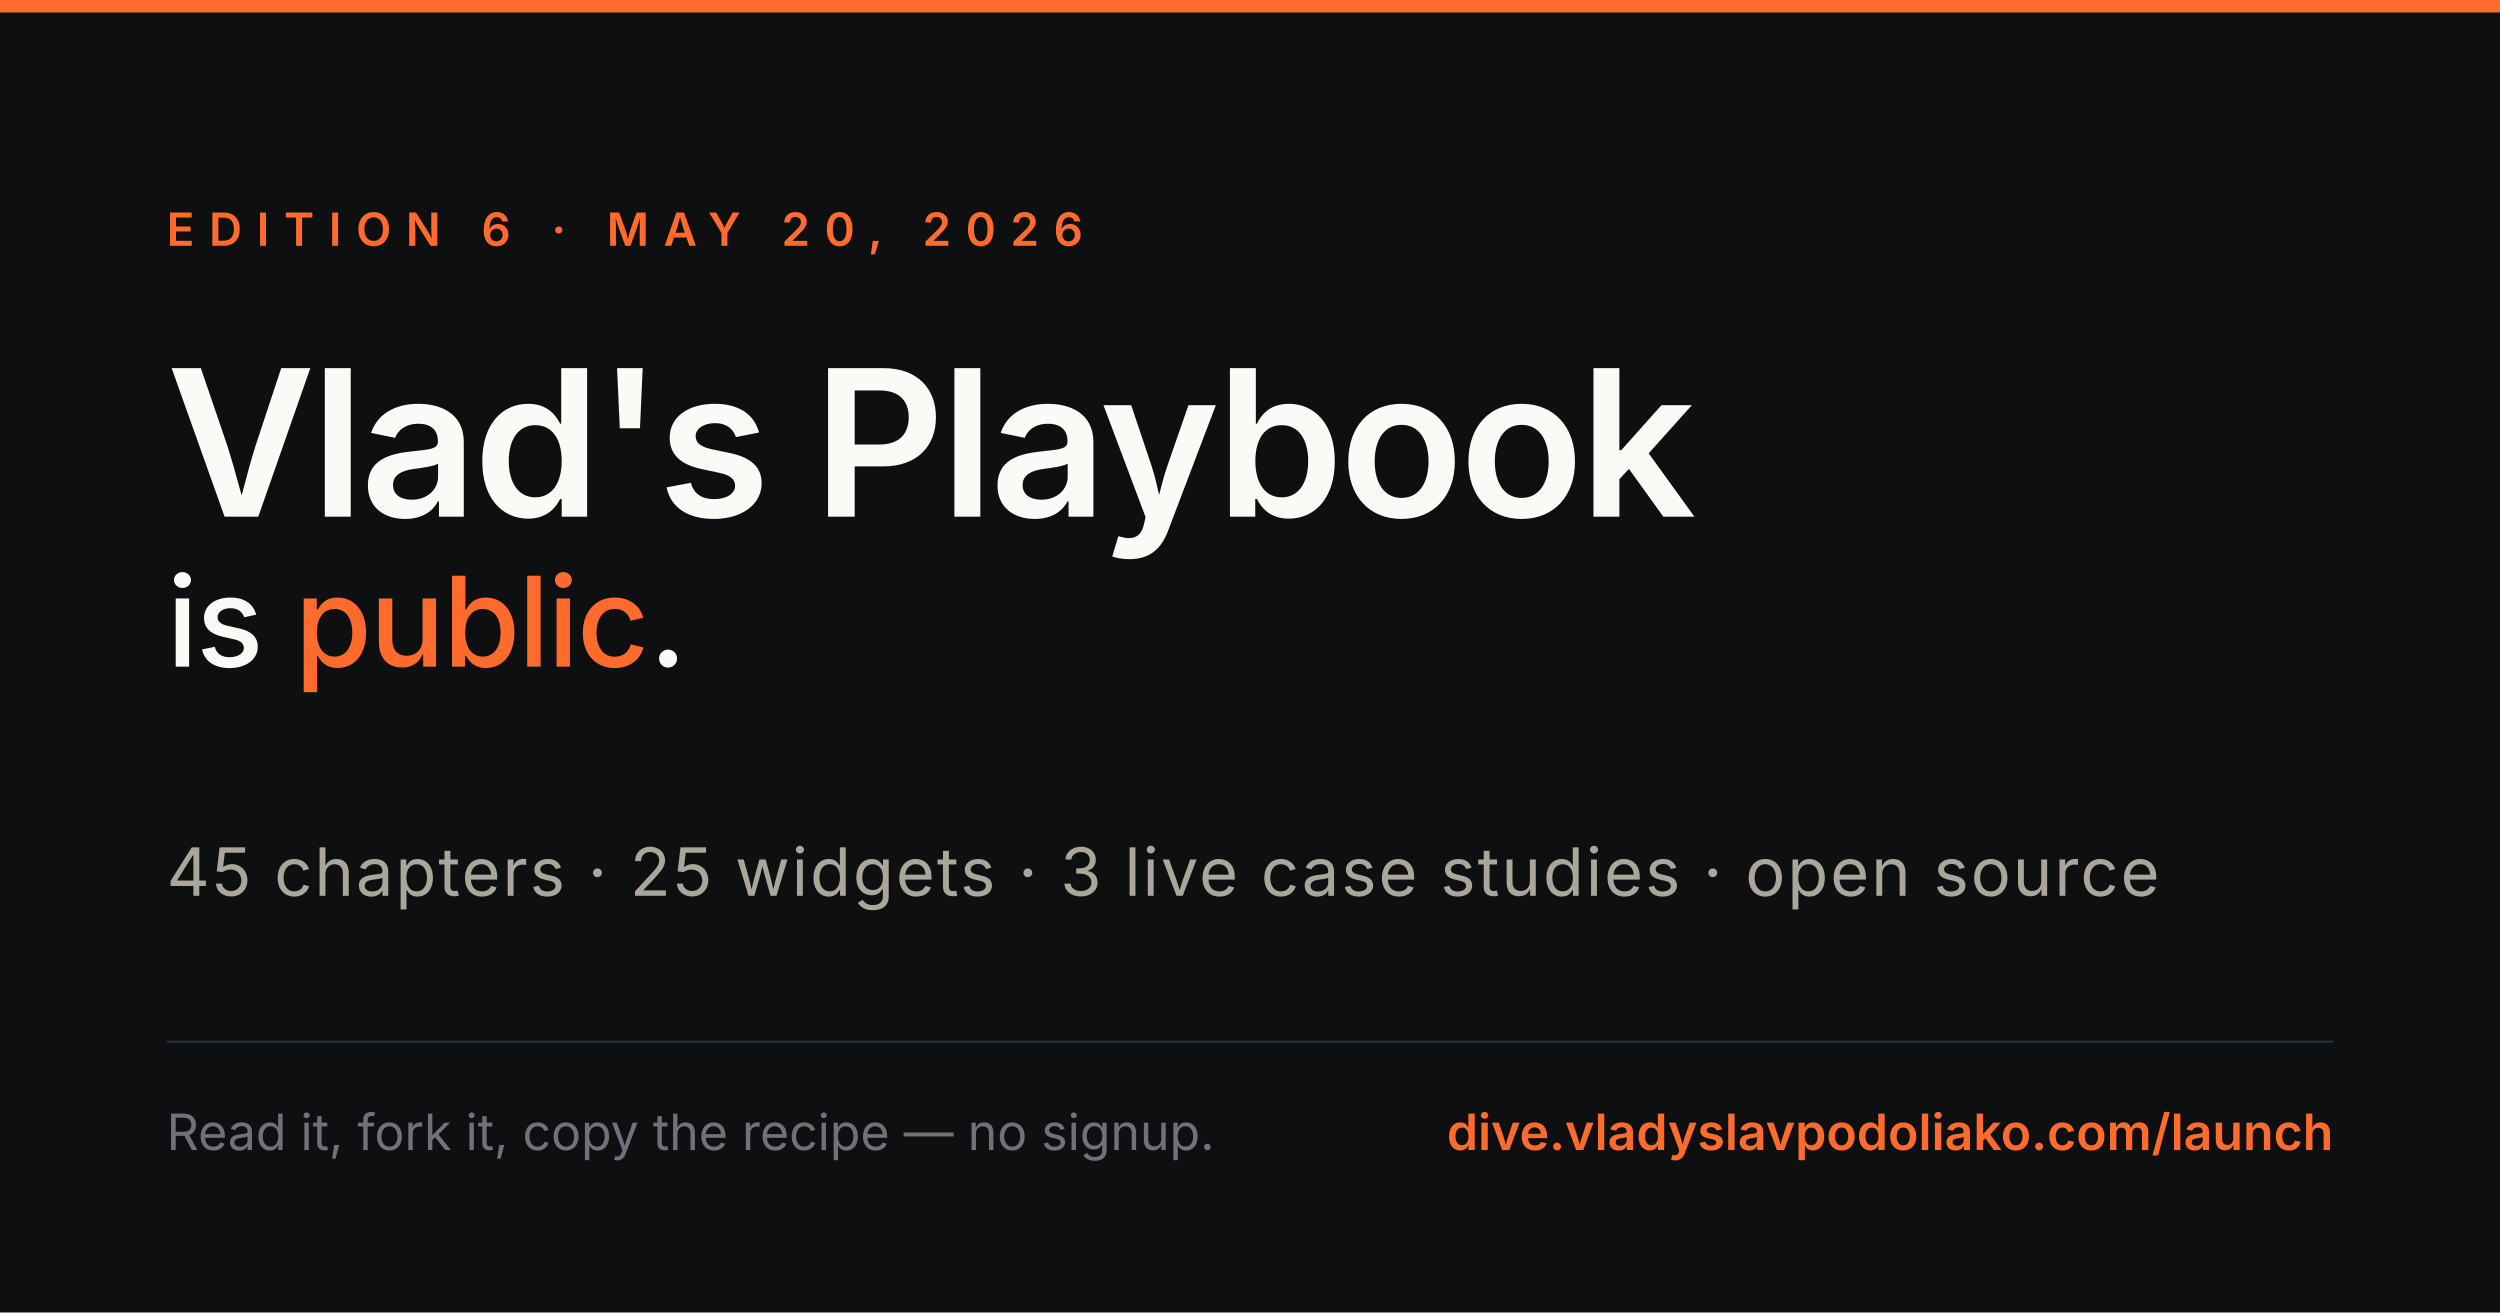
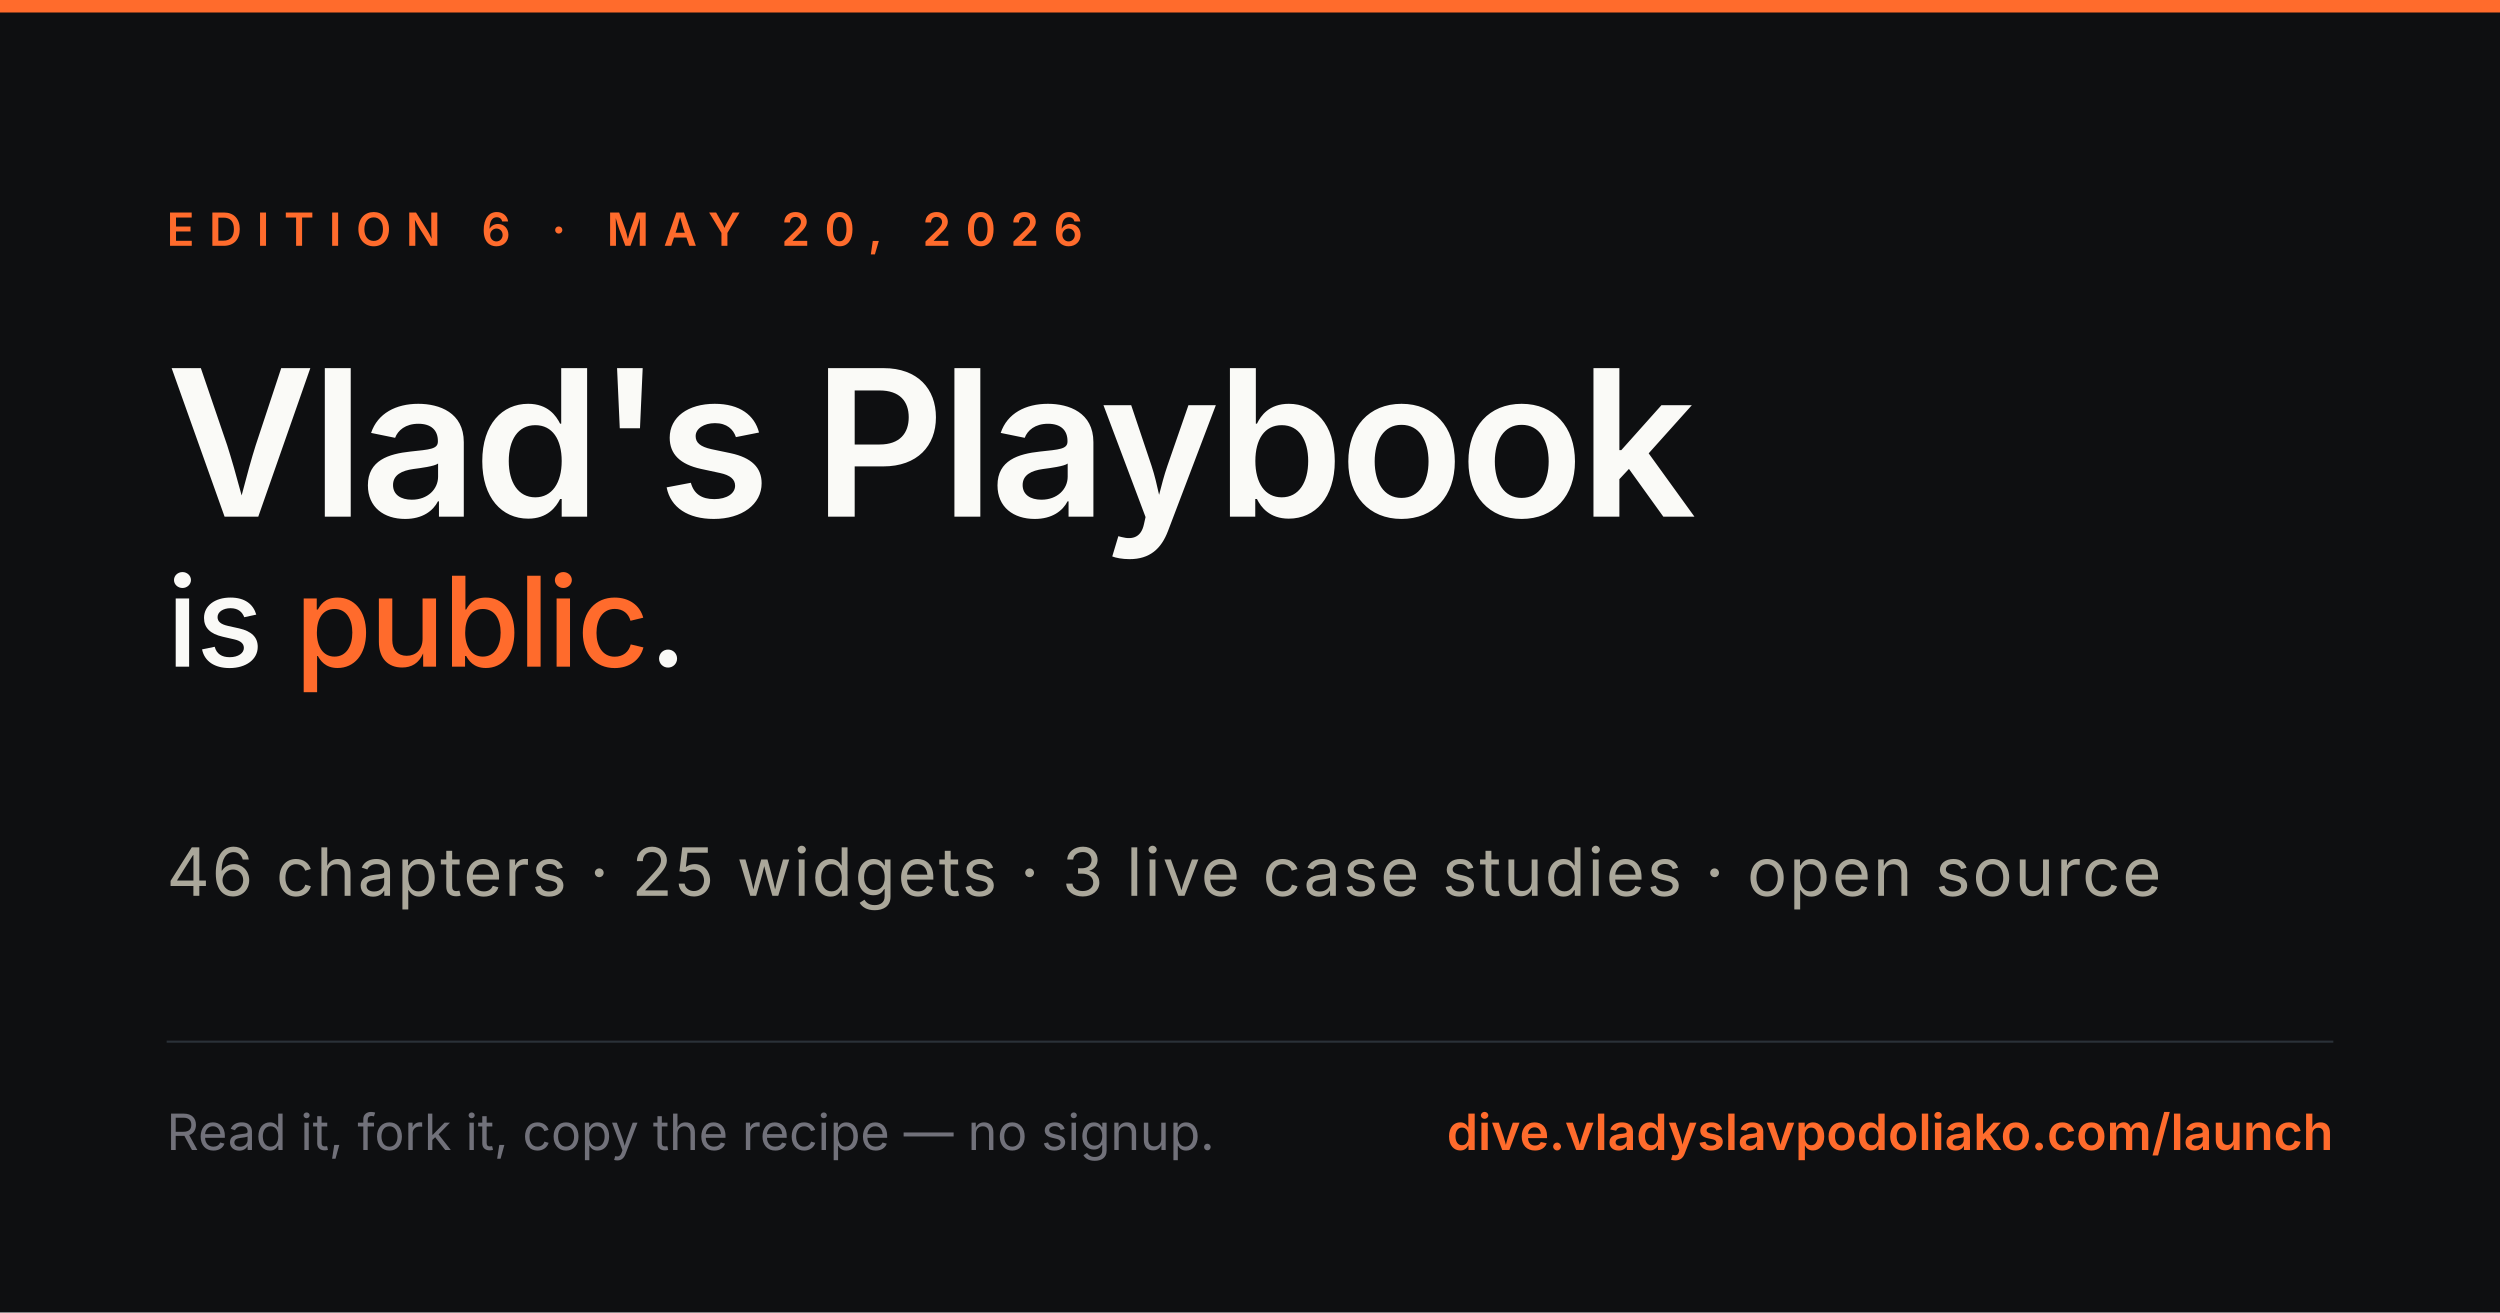
<svg xmlns="http://www.w3.org/2000/svg" viewBox="0 0 1200 630" width="1200" height="630" font-family="Inter, system-ui, sans-serif">
  <rect width="1200" height="630" fill="#0E0F11" />
  <rect x="0" y="0" width="1200" height="6" fill="#FF6B2C" />
  <text x="80" y="118" fill="#FF6B2C" font-size="22" letter-spacing="7" font-weight="600">EDITION 6 · MAY 20, 2026</text>
  <text x="80" y="248" fill="#FAFAF7" font-size="98" font-weight="600" font-family="Source Serif 4, Georgia, serif" letter-spacing="-2">Vlad's Playbook</text>
  <text x="80" y="320" fill="#FAFAF7" font-size="60" font-weight="500" font-family="Source Serif 4, Georgia, serif" letter-spacing="-1">is <tspan fill="#FF6B2C">public</tspan>.</text>
-   <text x="80" y="430" fill="#AAA79A" font-size="32" letter-spacing="1" font-family="Source Serif 4, Georgia, serif">45 chapters · 25 widgets · 3 live case studies · open source</text>
+   <text x="80" y="430" fill="#AAA79A" font-size="32" letter-spacing="1" font-family="Source Serif 4, Georgia, serif">46 chapters · 25 widgets · 3 live case studies · open source</text>
  <line x1="80" y1="500" x2="1120" y2="500" stroke="#2A3138" stroke-width="1" />
  <text x="80" y="552" fill="#71717A" font-size="24">Read it, fork it, copy the recipe — no signup.</text>
  <text x="1120" y="552" fill="#FF6B2C" font-size="24" font-weight="600" text-anchor="end" font-family="Source Serif 4, Georgia, serif">dive.vladyslavpodoliako.com/launch</text>
</svg>
